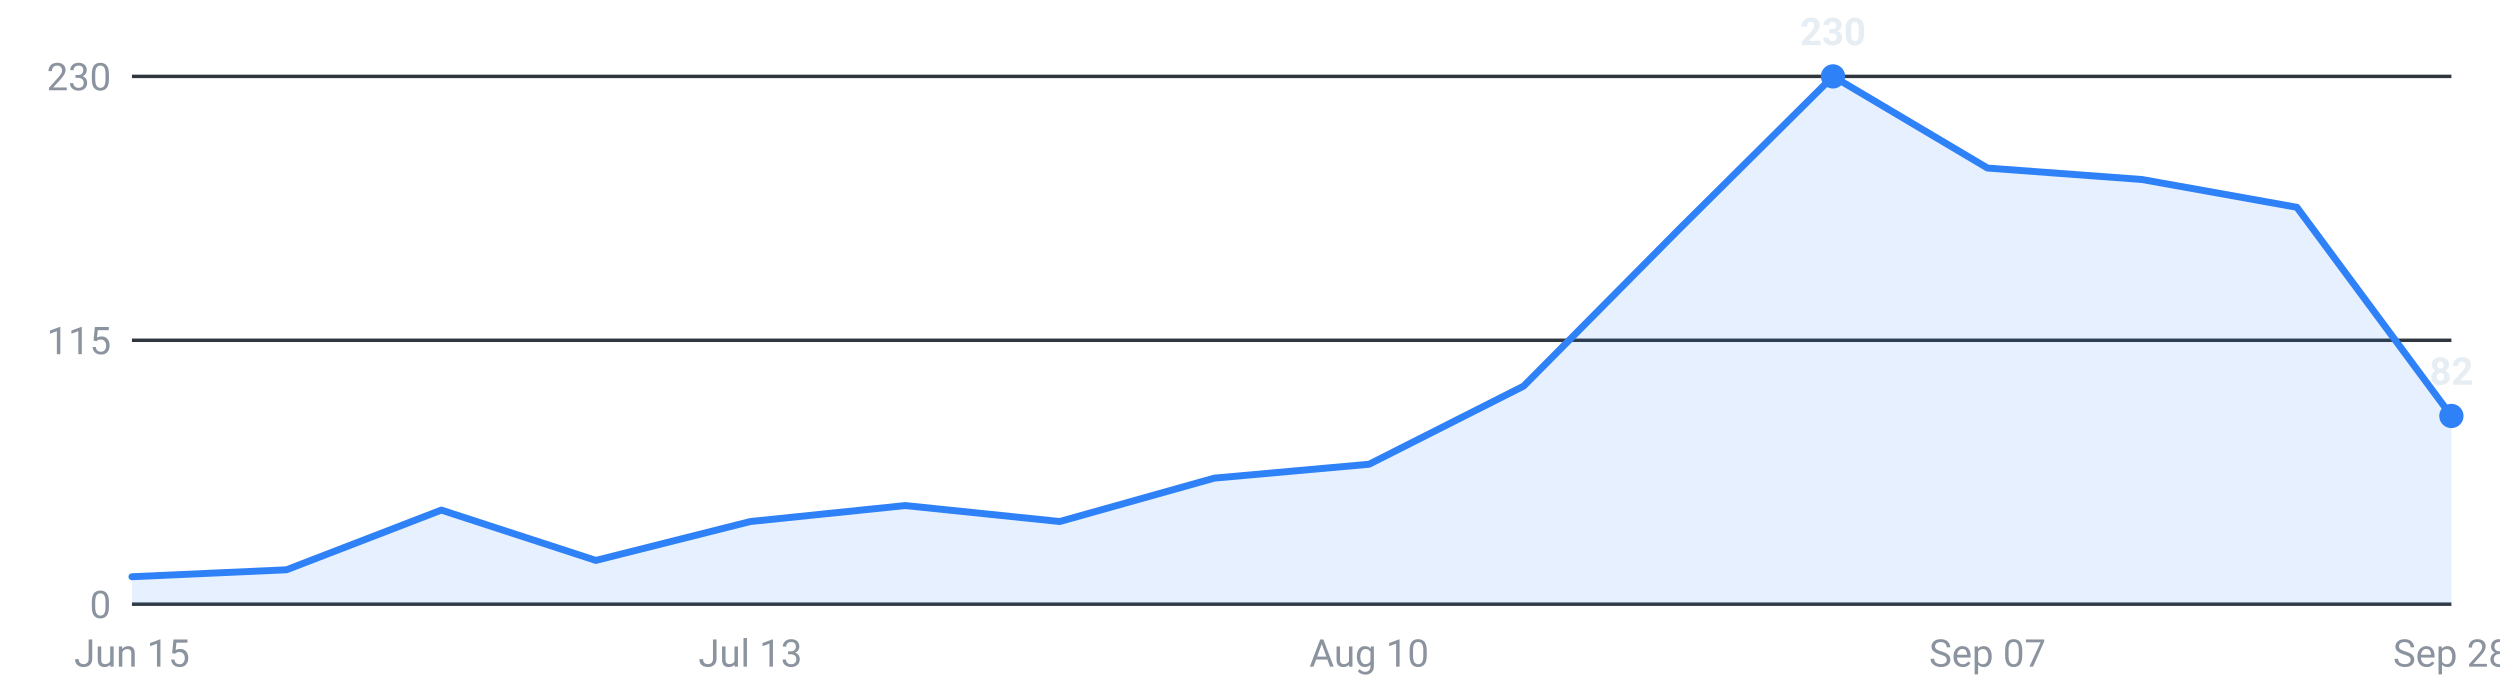
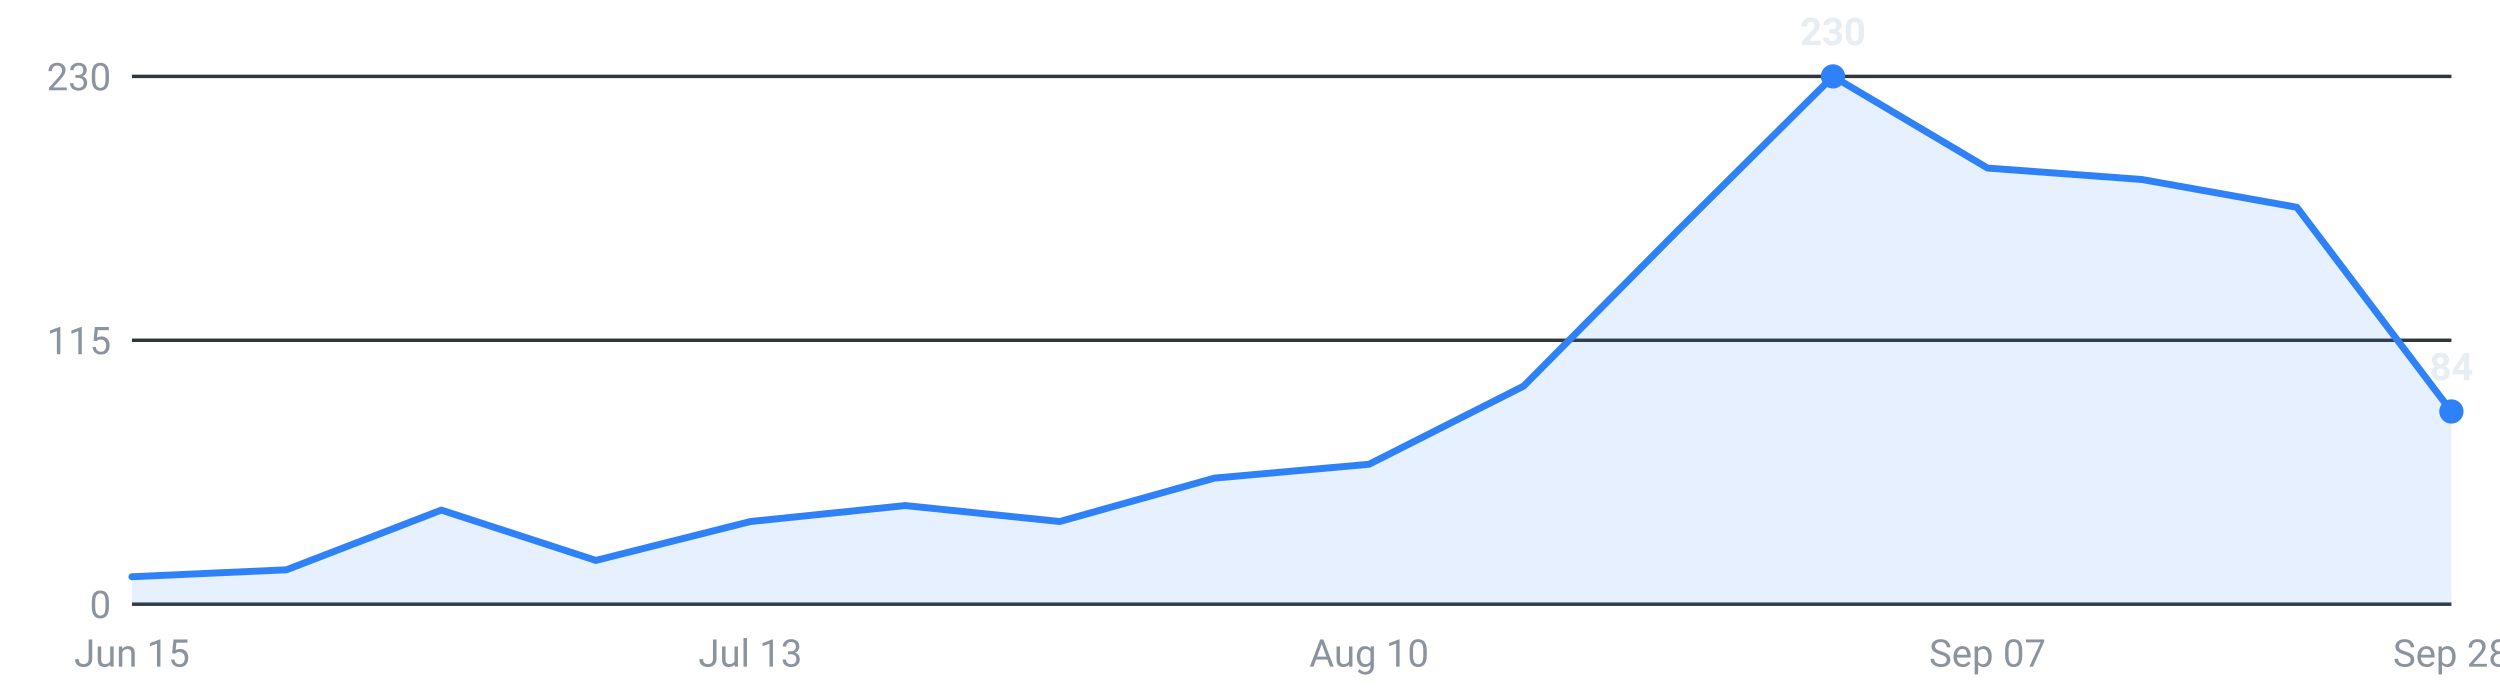
<svg xmlns="http://www.w3.org/2000/svg" viewBox="0 0 720 200" width="720" height="200" role="img" aria-label="Internships posted per week, last 16 weeks">
  <g font-family="-apple-system,Segoe UI,Roboto,sans-serif" font-size="11">
    <line x1="38" y1="174.0" x2="706" y2="174.0" stroke="#30363d" stroke-width="1" />
    <text x="32" y="178.0" text-anchor="end" fill="#8b949e">0</text>
    <line x1="38" y1="98.0" x2="706" y2="98.0" stroke="#30363d" stroke-width="1" />
    <text x="32" y="102.0" text-anchor="end" fill="#8b949e">115</text>
    <line x1="38" y1="22.0" x2="706" y2="22.0" stroke="#30363d" stroke-width="1" />
    <text x="32" y="26.0" text-anchor="end" fill="#8b949e">230</text>
-     <path d="M38.0,174 L38.0,166.1 L82.5,164.1 L127.1,146.9 L171.6,161.4 L216.1,150.2 L260.7,145.6 L305.2,150.2 L349.7,137.7 L394.3,133.7 L438.8,111.2 L483.3,66.3 L527.9,22.0 L572.4,48.4 L616.9,51.7 L661.5,59.7 L706.0,119.8 L706.0,174 Z" fill="#2f81f7" fill-opacity="0.12" />
-     <polyline points="38.0,166.1 82.5,164.1 127.1,146.9 171.6,161.4 216.1,150.2 260.7,145.6 305.2,150.2 349.7,137.7 394.3,133.7 438.8,111.2 483.3,66.3 527.9,22.0 572.4,48.4 616.9,51.7 661.5,59.7 706.0,119.8" fill="none" stroke="#2f81f7" stroke-width="2" stroke-linejoin="round" stroke-linecap="round" />
+     <path d="M38.0,174 L38.0,166.1 L82.5,164.1 L127.1,146.9 L171.6,161.4 L216.1,150.2 L260.7,145.6 L305.2,150.2 L349.7,137.7 L394.3,133.7 L438.8,111.2 L483.3,66.3 L527.9,22.0 L572.4,48.4 L616.9,51.7 L661.5,59.7 L706.0,118.5 L706.0,174 Z" fill="#2f81f7" fill-opacity="0.12" />
+     <polyline points="38.0,166.1 82.5,164.1 127.1,146.9 171.6,161.4 216.1,150.2 260.7,145.6 305.2,150.2 349.7,137.7 394.3,133.7 438.8,111.2 483.3,66.3 527.9,22.0 572.4,48.4 616.9,51.7 661.5,59.7 706.0,118.5" fill="none" stroke="#2f81f7" stroke-width="2" stroke-linejoin="round" stroke-linecap="round" />
    <circle cx="527.9" cy="22.0" r="3.5" fill="#2f81f7" />
    <text x="527.9" y="13.0" text-anchor="middle" fill="#e6edf3" font-weight="600">230</text>
-     <circle cx="706.0" cy="119.8" r="3.5" fill="#2f81f7" />
-     <text x="706.0" y="110.8" text-anchor="middle" fill="#e6edf3" font-weight="600">82</text>
+     <circle cx="706.0" cy="118.5" r="3.5" fill="#2f81f7" />
+     <text x="706.0" y="109.5" text-anchor="middle" fill="#e6edf3" font-weight="600">84</text>
    <text x="38.0" y="192" text-anchor="middle" fill="#8b949e">Jun 15</text>
    <text x="216.1" y="192" text-anchor="middle" fill="#8b949e">Jul 13</text>
    <text x="394.3" y="192" text-anchor="middle" fill="#8b949e">Aug 10</text>
    <text x="572.4" y="192" text-anchor="middle" fill="#8b949e">Sep 07</text>
    <text x="706.0" y="192" text-anchor="middle" fill="#8b949e">Sep 28</text>
  </g>
</svg>
